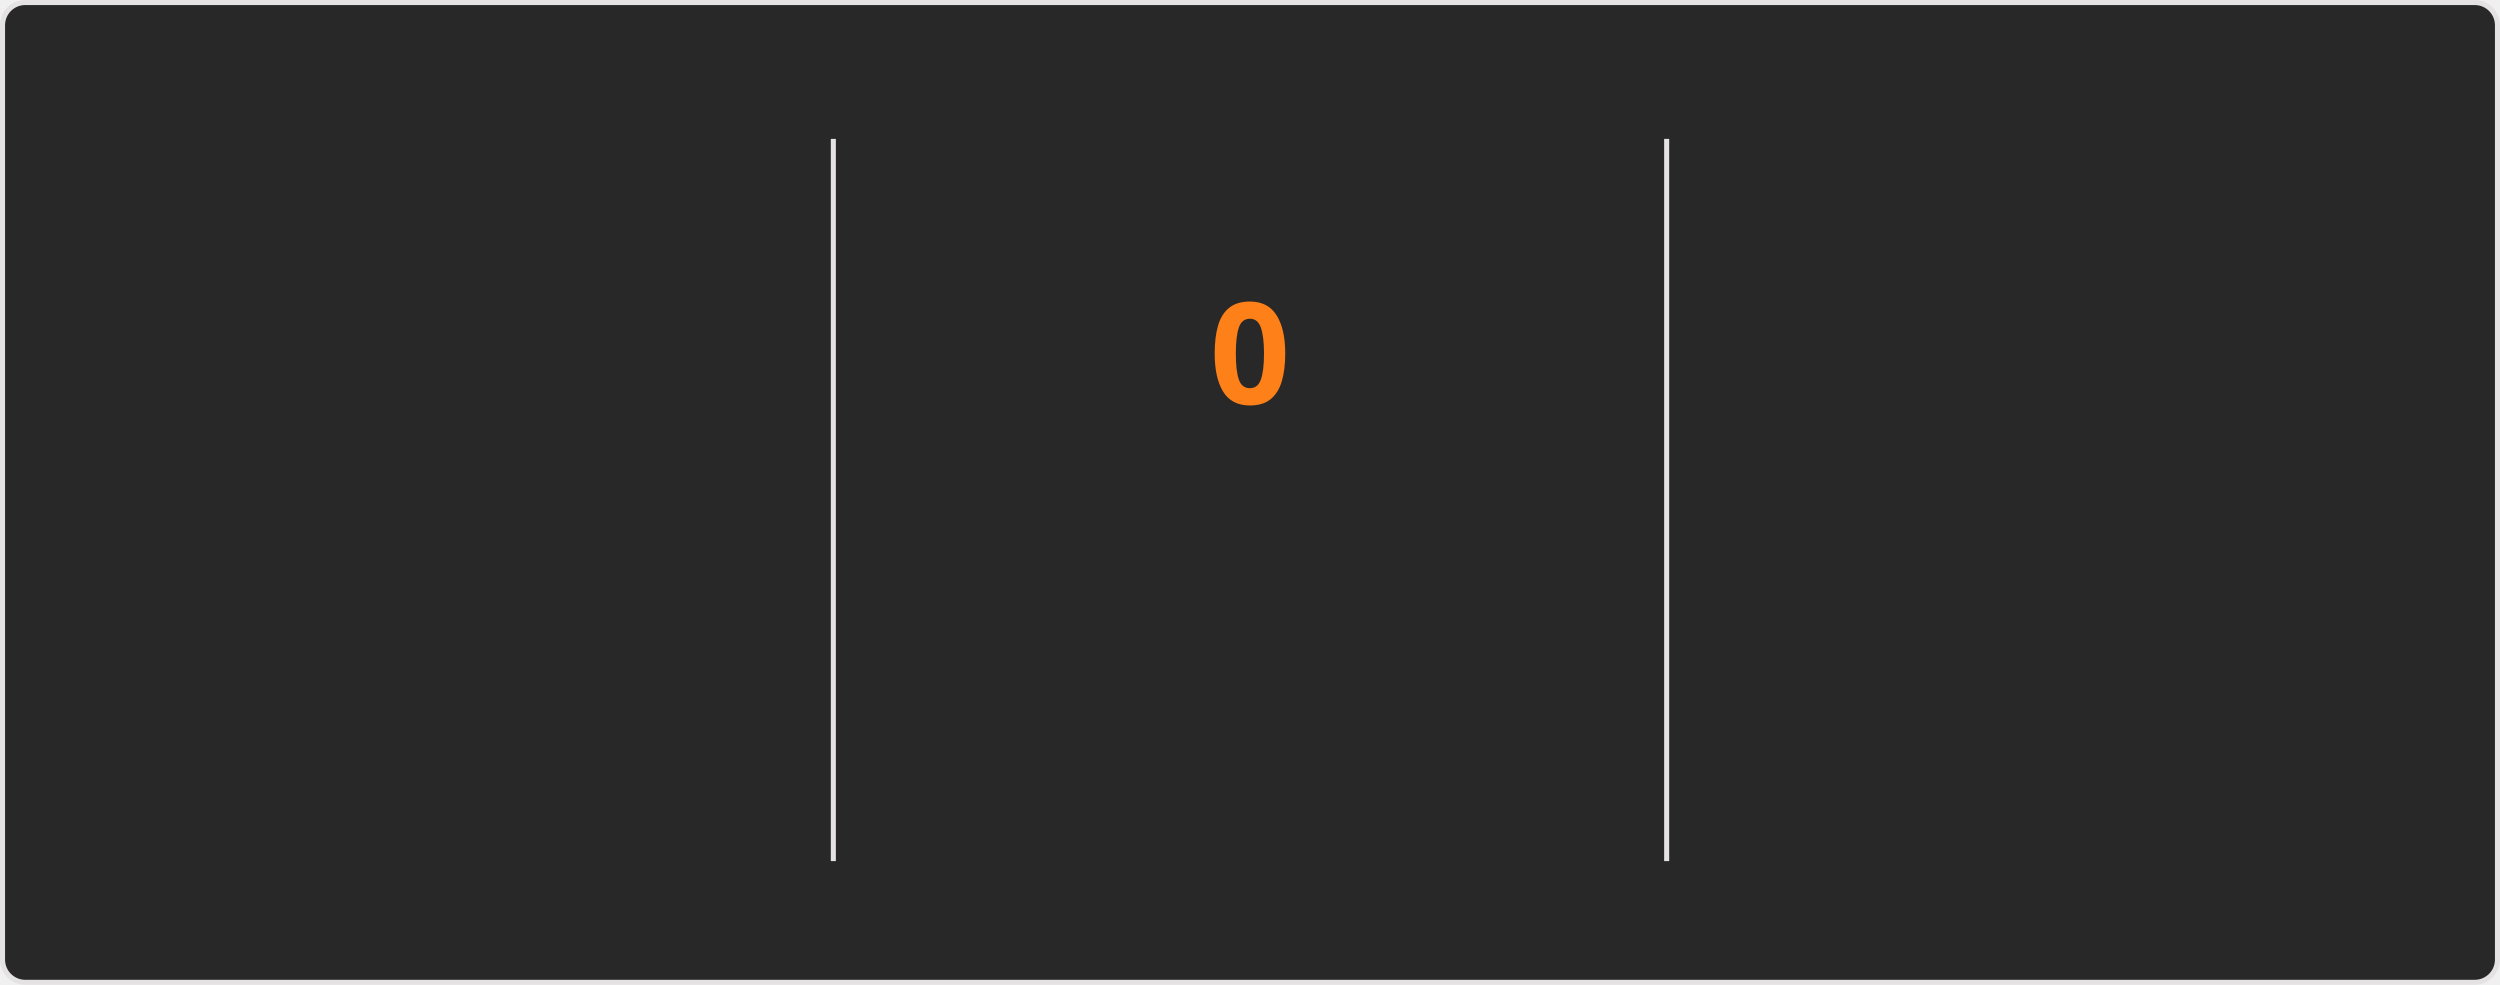
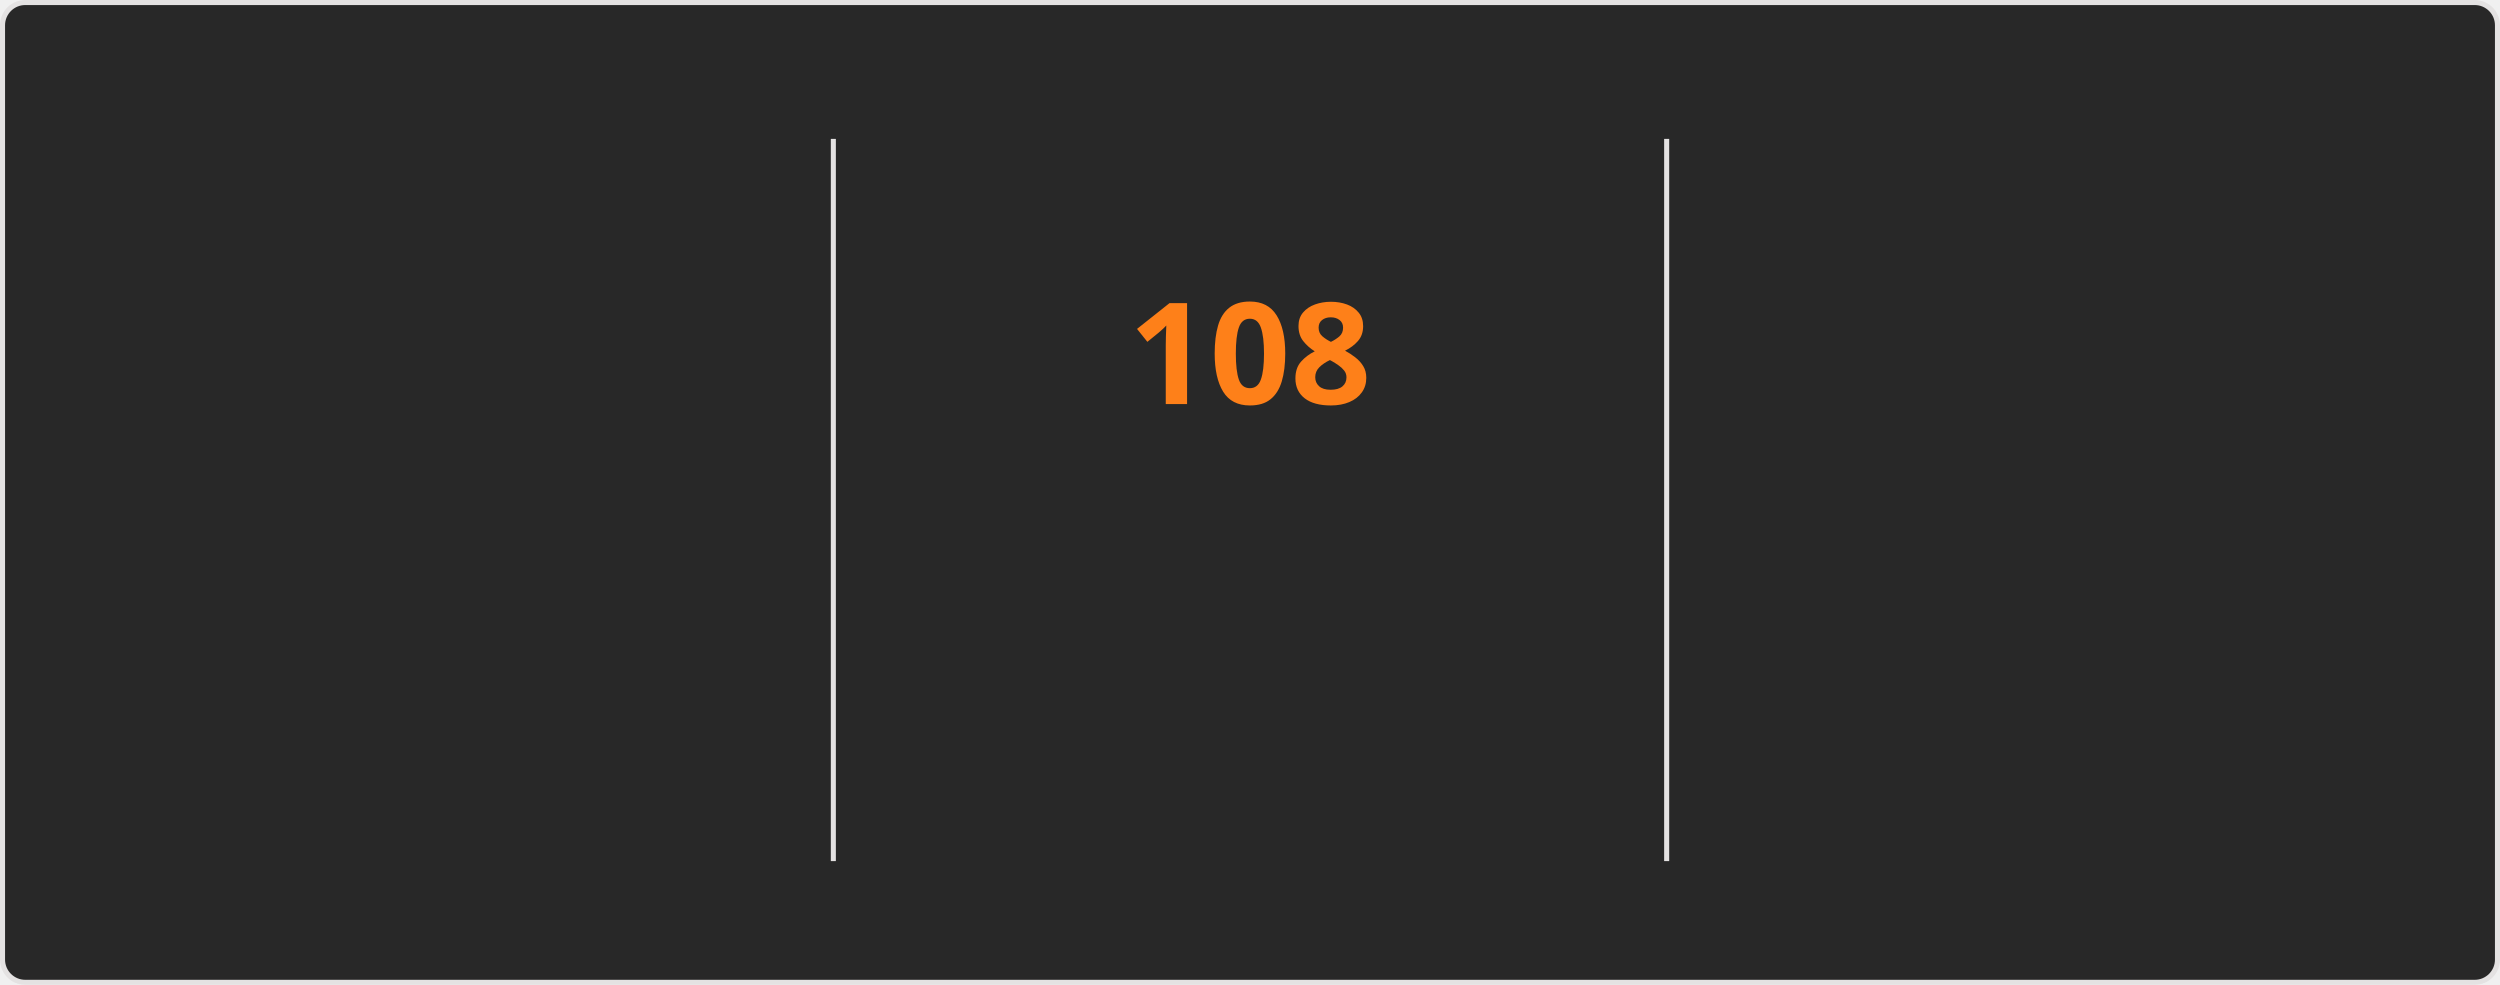
<svg xmlns="http://www.w3.org/2000/svg" style="isolation: isolate" viewBox="0 0 495 195" width="495px" height="195px" direction="ltr">
  <style>
    @keyframes currstreak {
      0% { font-size: 3px; opacity: 0.2; }
      80% { font-size: 34px; opacity: 1; }
      100% { font-size: 28px; opacity: 1; }
    }
    @keyframes fadein {
      0% { opacity: 0; }
      100% { opacity: 1; }
    }
    .big-number {
      font-family: "Segoe UI", Ubuntu, sans-serif;
      font-weight: 700;
      font-size: 28px;
      fill: #fabd2f;
    }
    .label {
      font-family: "Segoe UI", Ubuntu, sans-serif;
      font-weight: 400;
      font-size: 14px;
      fill: #fabd2f;
    }
    .range-text {
      font-family: "Segoe UI", Ubuntu, sans-serif;
      font-weight: 400;
      font-size: 12px;
      fill: #8ec07c;
    }
    .current-streak-num {
      font-family: "Segoe UI", Ubuntu, sans-serif;
      font-weight: 700;
      font-size: 28px;
      fill: #fe8019;
    }</style>
  <defs>
    <clipPath id="outer_rectangle">
      <rect width="495" height="195" rx="4.5" />
    </clipPath>
    <mask id="mask_out_ring_behind_fire">
      <rect width="495" height="195" fill="white" />
      <ellipse id="mask-ellipse" cx="247.5" cy="32" rx="13" ry="18" fill="black" />
    </mask>
  </defs>
  <g clip-path="url(#outer_rectangle)">
    <g style="isolation: isolate">
      <rect fill="#282828" rx="4.5" x="0.5" y="0.5" width="494" height="194" stroke="#e4e2e2" />
    </g>
    <g style="isolation: isolate">
      <line x1="165" y1="28" x2="165" y2="170" vector-effect="non-scaling-stroke" stroke-width="1" stroke="#e4e2e2" stroke-linejoin="miter" stroke-linecap="square" stroke-miterlimit="3" />
      <line x1="330" y1="28" x2="330" y2="170" vector-effect="non-scaling-stroke" stroke-width="1" stroke="#e4e2e2" stroke-linejoin="miter" stroke-linecap="square" stroke-miterlimit="3" />
    </g>
    <g style="isolation: isolate">
      <g transform="translate(82.5, 48)">
        <text x="0" y="32" stroke-width="0" text-anchor="middle" class="big-number" style="opacity: 0; animation: fadein 0.5s linear forwards 0.6s">
            7.3K
          </text>
      </g>
      <g transform="translate(82.5, 84)">
        <text x="0" y="32" stroke-width="0" text-anchor="middle" class="label" style="opacity: 0; animation: fadein 0.5s linear forwards 0.7s">
            Total Contributions
          </text>
      </g>
      <g transform="translate(82.5, 114)">
        <text x="0" y="32" stroke-width="0" text-anchor="middle" class="range-text" style="opacity: 0; animation: fadein 0.5s linear forwards 0.8s">
            Oct 26 - Present
          </text>
      </g>
    </g>
    <g style="isolation: isolate">
      <g mask="url(#mask_out_ring_behind_fire)">
        <circle cx="247.5" cy="71" r="40" fill="none" stroke="#fabd2f" stroke-width="5" style="opacity: 0; animation: fadein 0.5s linear forwards 0.4s" />
      </g>
      <g transform="translate(247.5, 19.5)" stroke-opacity="0" style="opacity: 0; animation: fadein 0.5s linear forwards 0.6s">
        <path d="M -12 -0.5 L 15 -0.5 L 15 23.5 L -12 23.5 L -12 -0.5 Z" fill="none" />
        <path d="M 1.5 0.67 C 1.5 0.67 2.24 3.32 2.24 5.47 C 2.24 7.53 0.89 9.2 -1.17 9.2 C -3.23 9.2 -4.79 7.53 -4.79 5.47 L -4.76 5.11 C -6.78 7.51 -8 10.62 -8 13.99 C -8 18.41 -4.42 22 0 22 C 4.42 22 8 18.41 8 13.99 C 8 8.6 5.41 3.79 1.5 0.67 Z M -0.29 19 C -2.07 19 -3.51 17.6 -3.51 15.86 C -3.51 14.24 -2.46 13.1 -0.7 12.74 C 1.07 12.38 2.9 11.53 3.92 10.16 C 4.31 11.45 4.51 12.81 4.51 14.2 C 4.51 16.85 2.36 19 -0.29 19 Z" fill="#fabd2f" stroke-opacity="0" />
      </g>
      <g transform="translate(247.5, 48)">
        <text x="0" y="32" stroke-width="0" text-anchor="middle" class="current-streak-num" style="animation: currstreak 0.6s linear forwards">
-             0
+             108
          </text>
      </g>
      <g transform="translate(247.5, 108)">
        <text x="0" y="32" stroke-width="0" text-anchor="middle" class="label" style="opacity: 0; animation: fadein 0.5s linear forwards 0.9s">
            Current Streak
          </text>
      </g>
      <g transform="translate(247.5, 145)">
        <text x="0" y="21" stroke-width="0" text-anchor="middle" class="range-text" style="opacity: 0; animation: fadein 0.5s linear forwards 0.9s">
-             0 days
+             Jul 12 - Oct 27
          </text>
      </g>
    </g>
    <g style="isolation: isolate">
      <g transform="translate(412.5, 48)">
        <text x="0" y="32" stroke-width="0" text-anchor="middle" class="big-number" style="opacity: 0; animation: fadein 0.5s linear forwards 1.2s">
-             107
+             108
          </text>
      </g>
      <g transform="translate(412.5, 84)">
        <text x="0" y="32" stroke-width="0" text-anchor="middle" class="label" style="opacity: 0; animation: fadein 0.5s linear forwards 1.3s">
            Longest Streak
          </text>
      </g>
      <g transform="translate(412.5, 114)">
        <text x="0" y="32" stroke-width="0" text-anchor="middle" class="range-text" style="opacity: 0; animation: fadein 0.5s linear forwards 1.4s">
-             Jul 12 - Oct 26
+             Jul 12 - Oct 27
          </text>
      </g>
    </g>
  </g>
</svg>
